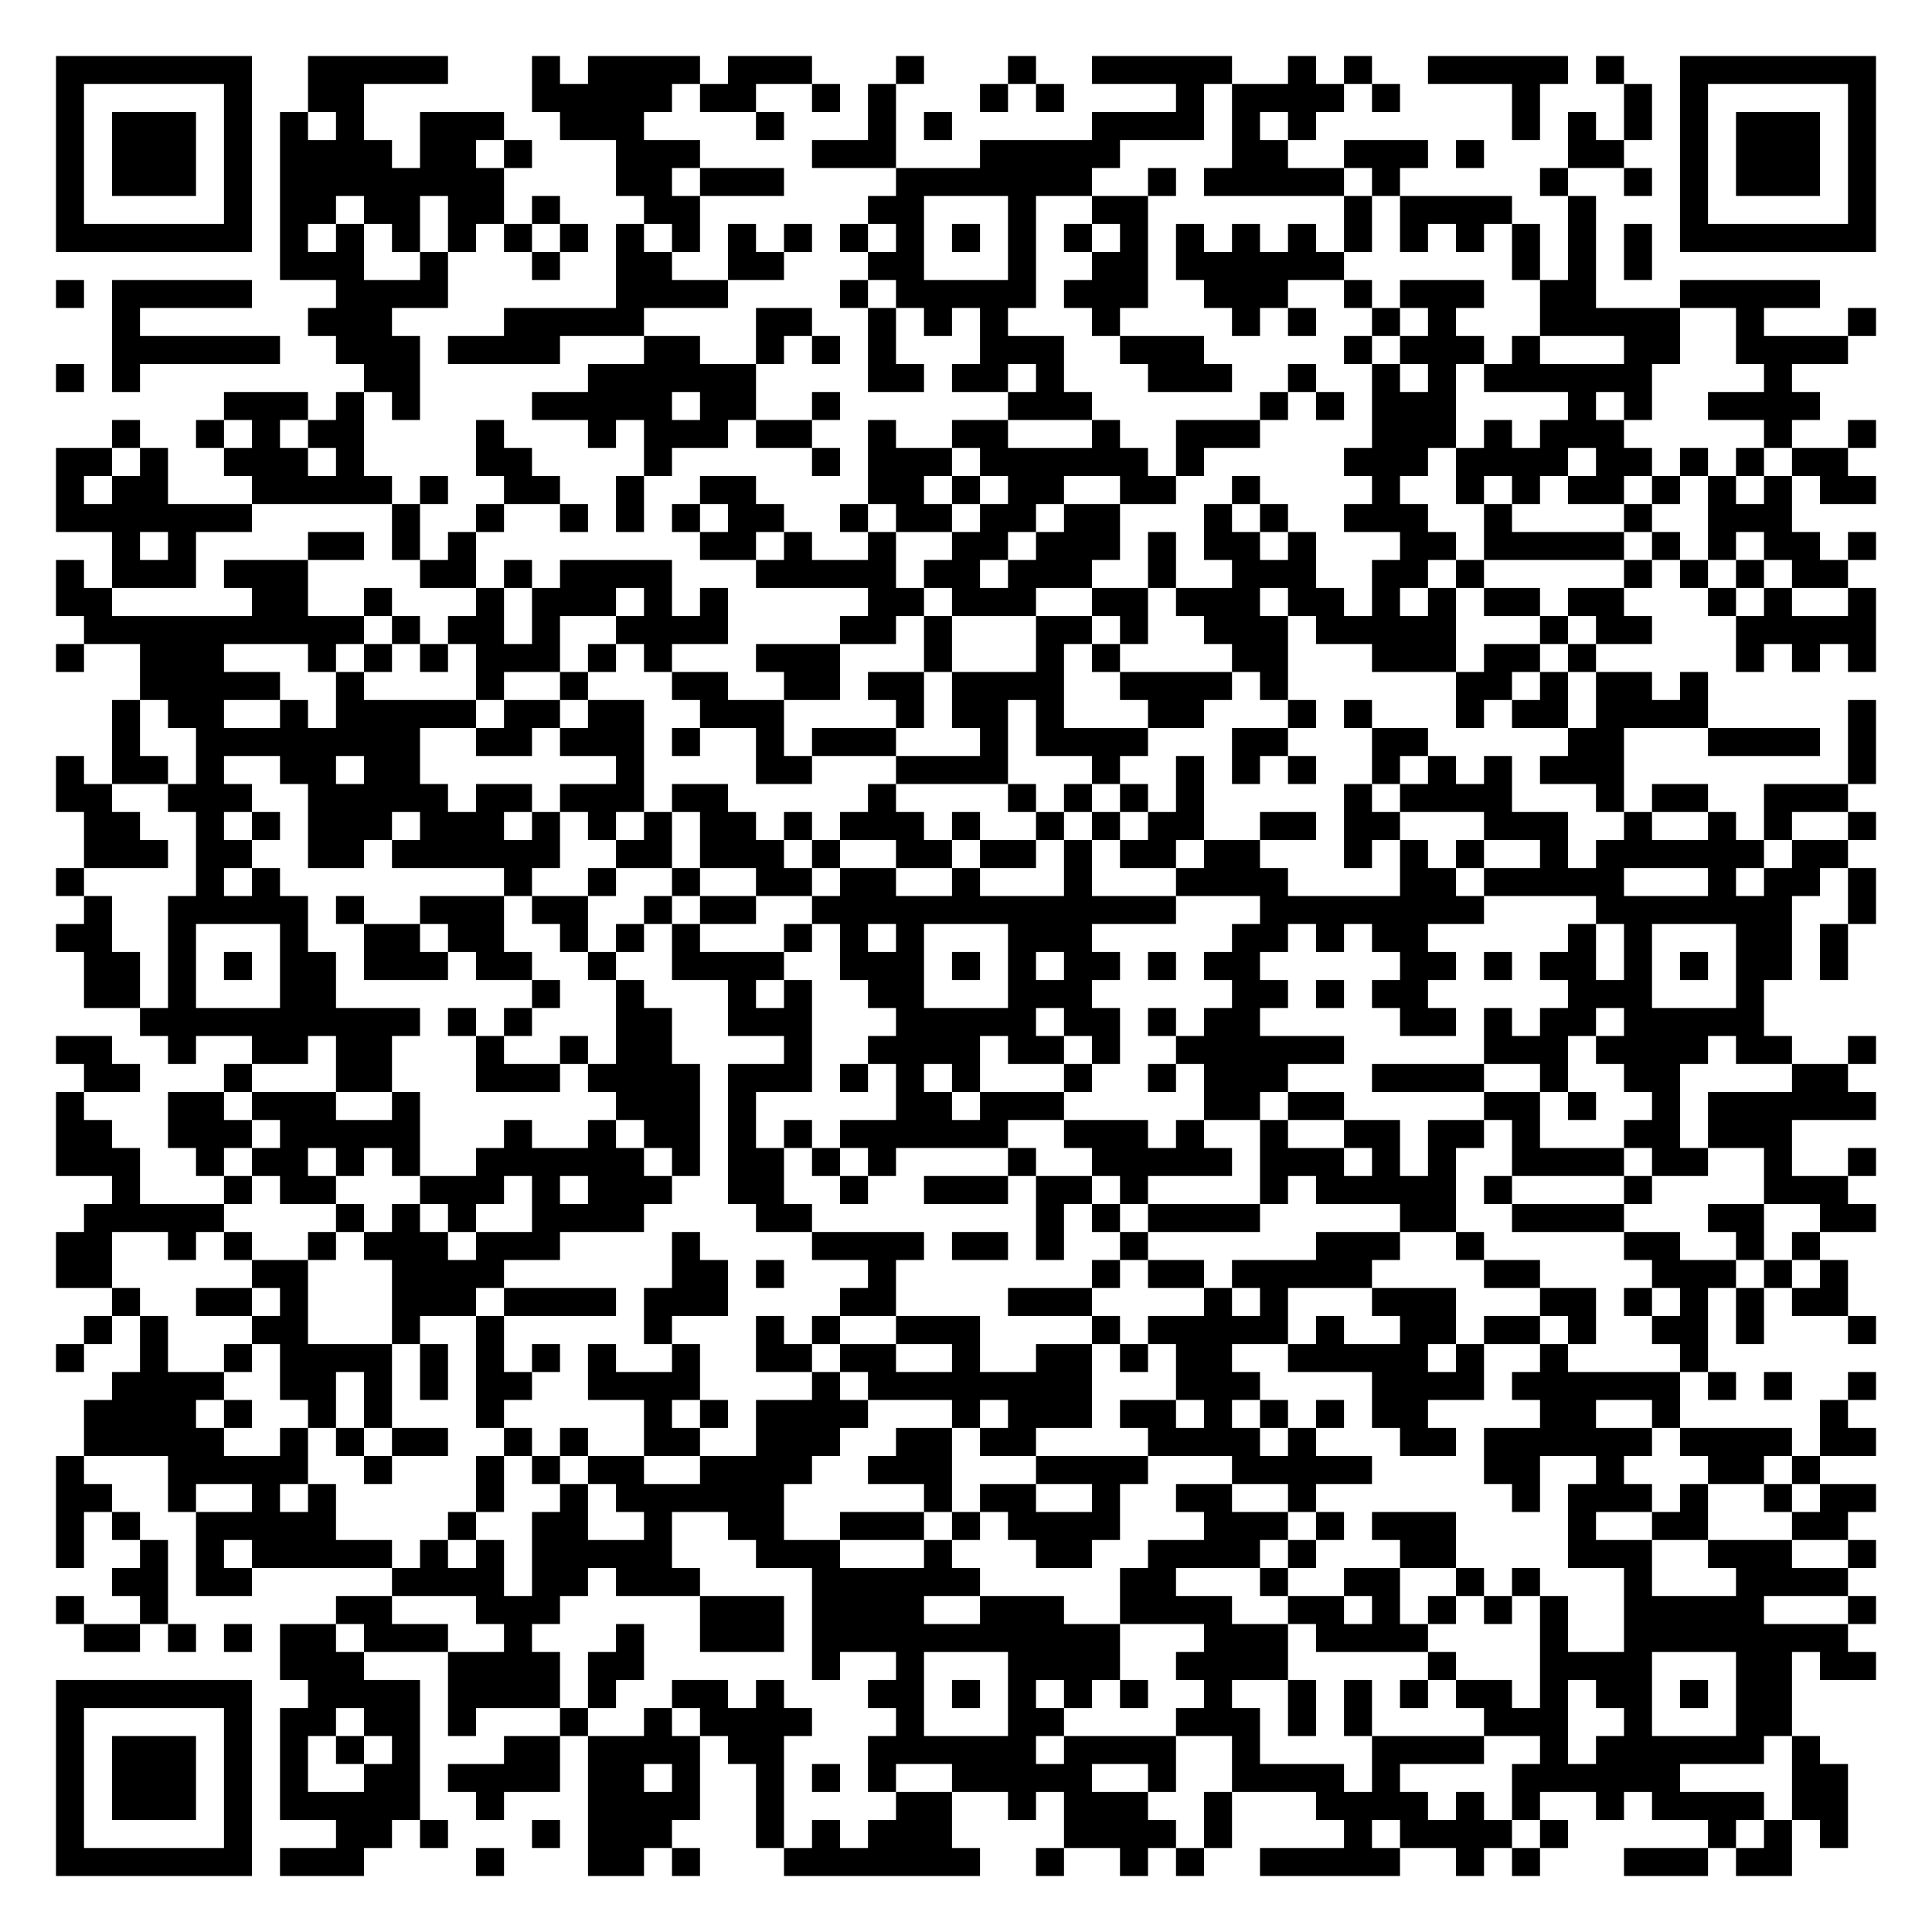
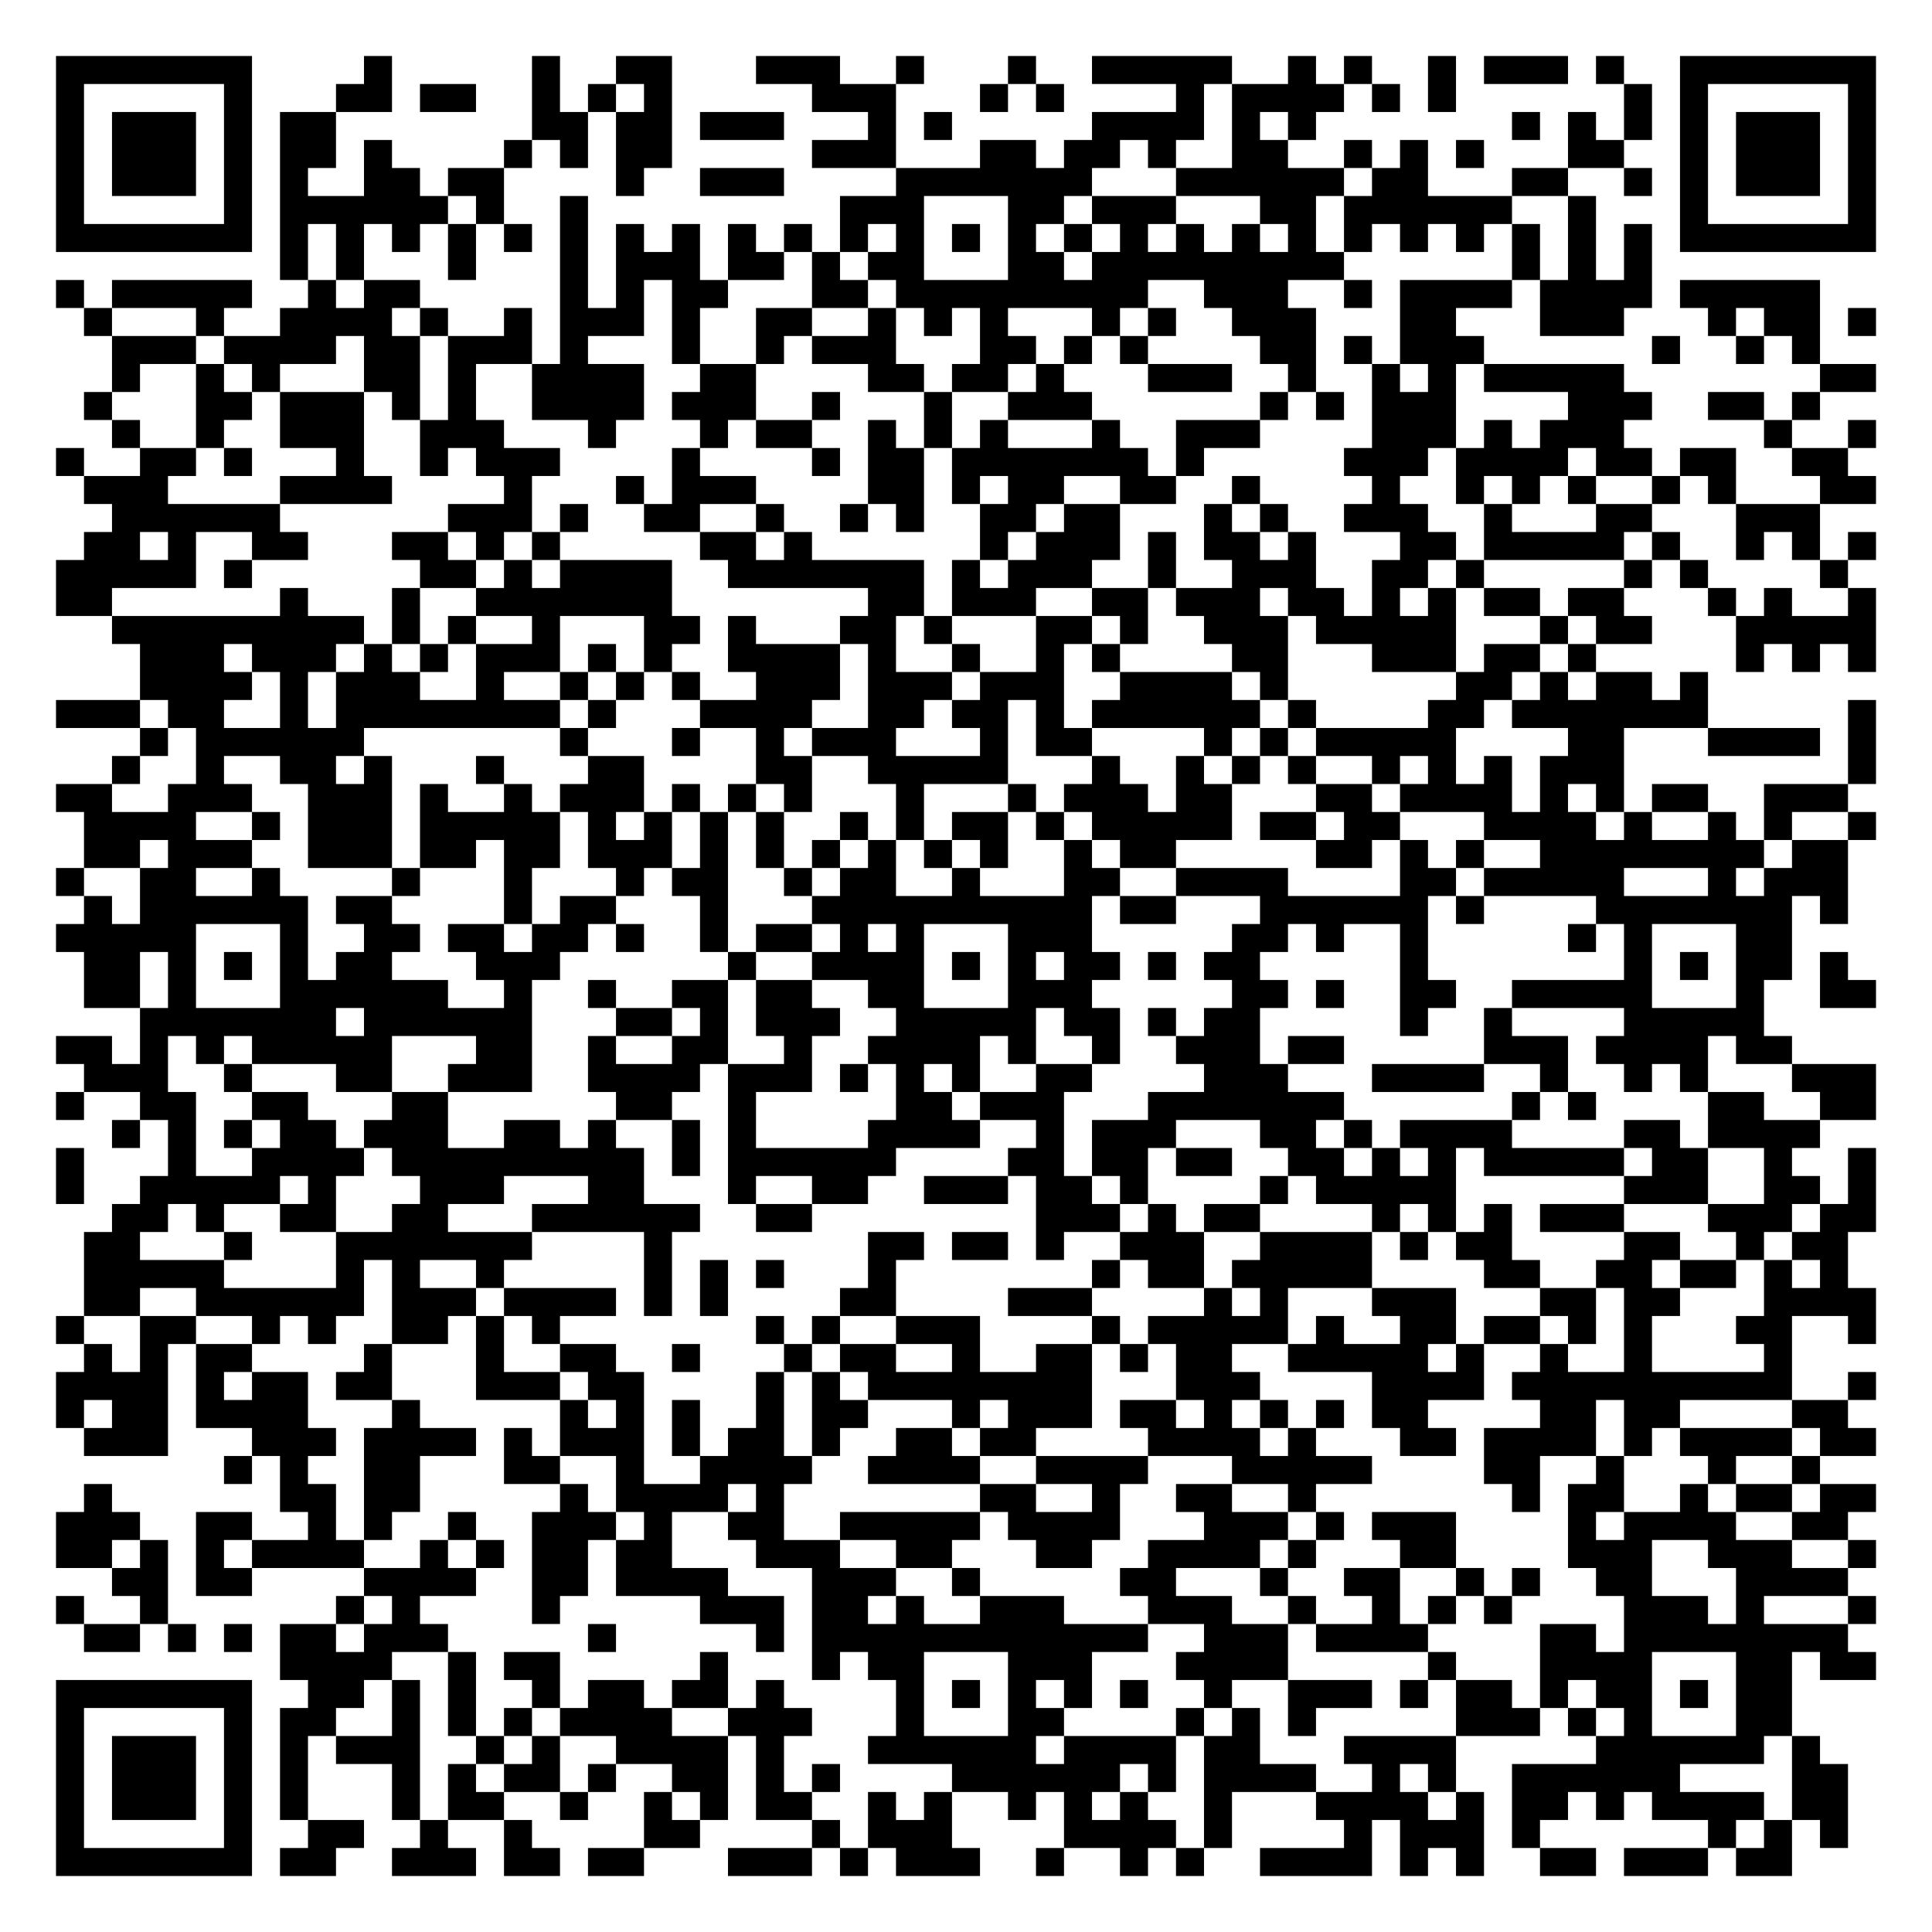
<svg xmlns="http://www.w3.org/2000/svg" width="276" height="276" class="segno">
  <g transform="scale(4)">
    <path fill="#fff" d="M0 0h69v69h-69z" />
-     <path class="qrline" stroke="#000" d="M2 2.5h7m2 0h5m3 0h1m1 0h4m1 0h3m3 0h1m3 0h1m2 0h5m2 0h1m1 0h1m2 0h5m1 0h1m2 0h7m-65 1h1m5 0h1m2 0h2m6 0h5m1 0h2m2 0h1m1 0h1m3 0h1m1 0h1m4 0h1m1 0h4m1 0h1m4 0h1m3 0h1m1 0h1m5 0h1m-65 1h1m1 0h3m1 0h1m1 0h1m1 0h1m2 0h3m2 0h3m4 0h1m3 0h1m1 0h1m5 0h4m1 0h1m1 0h1m7 0h1m1 0h1m1 0h1m1 0h1m1 0h3m1 0h1m-65 1h1m1 0h3m1 0h1m1 0h4m1 0h2m1 0h1m3 0h3m4 0h3m3 0h5m4 0h2m2 0h3m1 0h1m3 0h2m2 0h1m1 0h3m1 0h1m-65 1h1m1 0h3m1 0h1m1 0h8m4 0h2m1 0h3m4 0h7m2 0h1m1 0h5m1 0h1m5 0h1m2 0h1m1 0h1m1 0h3m1 0h1m-65 1h1m5 0h1m1 0h2m1 0h2m1 0h2m1 0h1m3 0h2m6 0h2m3 0h1m2 0h2m7 0h1m1 0h4m2 0h1m3 0h1m5 0h1m-65 1h7m1 0h1m1 0h1m1 0h1m1 0h1m1 0h1m1 0h1m1 0h1m1 0h1m1 0h1m1 0h1m1 0h1m1 0h1m1 0h1m1 0h1m1 0h1m1 0h1m1 0h1m1 0h1m1 0h1m1 0h1m1 0h1m1 0h1m1 0h1m1 0h1m1 0h1m1 0h7m-57 1h3m2 0h1m3 0h1m2 0h2m2 0h2m3 0h2m3 0h1m2 0h2m1 0h6m6 0h1m1 0h1m1 0h1m-57 1h1m1 0h5m3 0h4m6 0h4m4 0h1m1 0h5m1 0h3m2 0h3m2 0h1m1 0h3m2 0h2m3 0h5m-61 1h1m6 0h3m4 0h5m4 0h2m2 0h1m1 0h1m1 0h1m3 0h1m4 0h1m1 0h1m2 0h1m1 0h1m3 0h5m2 0h1m3 0h1m-63 1h6m2 0h3m1 0h4m3 0h2m2 0h1m1 0h1m1 0h1m3 0h3m2 0h3m5 0h1m1 0h3m1 0h1m3 0h2m2 0h4m-64 1h1m1 0h1m8 0h2m6 0h6m4 0h2m1 0h2m1 0h1m3 0h3m2 0h1m2 0h1m1 0h1m1 0h6m4 0h1m-56 1h3m1 0h1m1 0h1m4 0h5m1 0h2m2 0h1m6 0h3m6 0h1m1 0h1m1 0h3m4 0h1m1 0h1m2 0h4m-61 1h1m2 0h1m1 0h1m1 0h2m4 0h1m3 0h1m1 0h3m1 0h2m2 0h1m2 0h2m3 0h1m2 0h3m4 0h3m1 0h1m1 0h3m5 0h1m2 0h1m-65 1h2m1 0h1m2 0h3m1 0h1m4 0h2m4 0h1m5 0h1m1 0h3m1 0h6m1 0h1m5 0h3m1 0h4m1 0h2m1 0h1m1 0h1m1 0h2m-64 1h1m1 0h2m3 0h5m1 0h1m2 0h2m2 0h1m2 0h2m4 0h2m1 0h1m1 0h2m2 0h2m2 0h1m4 0h1m2 0h1m1 0h1m1 0h2m1 0h1m1 0h1m1 0h1m1 0h2m-65 1h7m5 0h1m2 0h1m2 0h1m1 0h1m1 0h1m1 0h2m2 0h1m1 0h2m1 0h2m1 0h2m3 0h1m1 0h1m2 0h3m2 0h1m4 0h1m2 0h3m-60 1h1m1 0h1m4 0h2m1 0h1m1 0h1m8 0h2m1 0h1m2 0h1m2 0h2m1 0h3m1 0h1m1 0h2m1 0h1m3 0h2m1 0h5m1 0h1m1 0h1m1 0h2m1 0h1m-65 1h1m1 0h3m1 0h3m4 0h2m1 0h1m1 0h4m3 0h5m1 0h2m1 0h3m2 0h1m2 0h3m2 0h2m1 0h1m5 0h1m1 0h1m1 0h1m1 0h2m-64 1h2m5 0h2m2 0h1m3 0h1m1 0h3m1 0h1m1 0h1m5 0h2m1 0h3m2 0h2m1 0h3m1 0h2m1 0h1m1 0h1m1 0h2m1 0h2m3 0h1m1 0h1m2 0h1m-64 1h10m1 0h1m1 0h2m1 0h1m2 0h4m4 0h2m1 0h1m3 0h2m1 0h1m2 0h3m1 0h5m3 0h1m1 0h2m3 0h5m-65 1h1m2 0h3m3 0h1m1 0h1m1 0h1m1 0h3m1 0h1m1 0h1m3 0h3m3 0h1m3 0h1m1 0h1m4 0h2m3 0h3m1 0h2m1 0h1m5 0h1m1 0h1m1 0h1m-62 1h5m2 0h1m4 0h1m2 0h1m3 0h2m2 0h2m1 0h2m1 0h4m2 0h4m1 0h1m6 0h2m1 0h1m1 0h2m1 0h1m-57 1h1m1 0h2m2 0h1m1 0h5m1 0h2m1 0h2m2 0h3m4 0h1m1 0h2m1 0h1m3 0h2m3 0h1m1 0h1m3 0h1m1 0h2m1 0h4m5 0h1m-63 1h1m2 0h8m2 0h2m1 0h3m1 0h1m2 0h1m1 0h3m3 0h1m1 0h4m3 0h2m3 0h2m5 0h2m3 0h4m1 0h1m-65 1h1m1 0h2m1 0h1m2 0h2m1 0h2m7 0h1m4 0h2m3 0h4m3 0h1m2 0h1m1 0h1m1 0h1m2 0h1m1 0h1m1 0h1m1 0h3m8 0h1m-65 1h2m2 0h3m2 0h5m1 0h2m1 0h3m1 0h2m5 0h1m4 0h1m1 0h1m1 0h1m1 0h1m5 0h1m1 0h4m3 0h1m1 0h2m2 0h3m-63 1h2m2 0h1m1 0h1m1 0h3m1 0h3m1 0h1m1 0h1m1 0h1m1 0h2m1 0h1m1 0h3m1 0h1m2 0h1m1 0h1m1 0h2m2 0h2m1 0h2m3 0h3m2 0h1m2 0h1m1 0h1m2 0h1m-64 1h3m1 0h2m2 0h2m1 0h6m2 0h2m1 0h3m1 0h1m2 0h2m1 0h2m1 0h1m1 0h2m1 0h2m3 0h1m1 0h1m1 0h1m2 0h1m1 0h6m1 0h2m-64 1h1m4 0h1m1 0h1m8 0h1m2 0h1m2 0h1m2 0h2m1 0h2m2 0h1m3 0h1m3 0h4m4 0h2m1 0h5m3 0h1m1 0h2m1 0h1m-64 1h1m2 0h5m1 0h1m2 0h3m1 0h2m2 0h1m1 0h2m2 0h13m3 0h8m4 0h7m2 0h1m-65 1h2m2 0h1m3 0h1m2 0h2m1 0h2m2 0h1m1 0h1m1 0h1m3 0h1m1 0h1m1 0h1m3 0h3m5 0h2m1 0h1m1 0h2m5 0h1m1 0h1m3 0h2m1 0h1m-63 1h2m1 0h1m1 0h1m1 0h2m1 0h3m1 0h2m2 0h1m2 0h4m2 0h3m1 0h1m1 0h1m1 0h2m1 0h1m1 0h2m5 0h2m1 0h1m1 0h2m1 0h1m1 0h1m1 0h2m1 0h1m-63 1h2m1 0h1m3 0h2m7 0h1m2 0h1m3 0h1m1 0h1m2 0h2m3 0h3m5 0h2m1 0h1m1 0h2m5 0h3m3 0h1m-58 1h10m1 0h1m1 0h1m3 0h2m2 0h3m3 0h5m1 0h2m1 0h1m1 0h2m5 0h2m1 0h1m1 0h2m1 0h5m-61 1h2m2 0h1m2 0h2m1 0h2m3 0h1m2 0h1m1 0h2m4 0h1m2 0h4m1 0h2m1 0h1m2 0h6m5 0h3m1 0h4m1 0h2m2 0h1m-64 1h2m3 0h1m3 0h2m3 0h3m1 0h4m1 0h3m1 0h1m1 0h1m1 0h1m3 0h1m2 0h1m1 0h3m3 0h4m2 0h1m2 0h2m4 0h2m-64 1h1m3 0h2m1 0h3m2 0h1m7 0h3m1 0h1m5 0h2m1 0h3m5 0h2m1 0h2m5 0h2m1 0h1m2 0h1m1 0h6m-65 1h2m2 0h3m1 0h5m3 0h1m2 0h1m1 0h2m1 0h1m1 0h1m1 0h6m2 0h3m1 0h1m2 0h1m2 0h2m1 0h2m1 0h1m3 0h2m1 0h3m-62 1h3m2 0h1m1 0h2m1 0h1m1 0h1m2 0h6m1 0h1m1 0h2m1 0h1m1 0h1m4 0h1m2 0h5m1 0h3m1 0h1m1 0h1m2 0h4m1 0h2m2 0h1m2 0h1m-63 1h1m3 0h1m1 0h2m3 0h3m1 0h1m1 0h3m2 0h2m2 0h1m2 0h3m1 0h2m1 0h1m4 0h1m1 0h5m1 0h1m4 0h1m4 0h3m-63 1h5m4 0h1m1 0h1m1 0h1m2 0h4m4 0h2m8 0h1m1 0h1m1 0h4m5 0h2m2 0h4m3 0h2m2 0h2m-65 1h2m2 0h1m1 0h1m2 0h1m1 0h3m1 0h3m4 0h1m4 0h4m1 0h2m1 0h1m2 0h1m6 0h3m2 0h1m5 0h2m2 0h1m1 0h1m-63 1h2m5 0h2m3 0h4m6 0h2m1 0h1m3 0h1m7 0h1m1 0h2m1 0h5m4 0h2m4 0h3m1 0h1m1 0h1m-62 1h1m2 0h2m1 0h1m3 0h3m1 0h4m1 0h3m4 0h2m4 0h3m4 0h1m1 0h1m3 0h3m3 0h2m1 0h1m1 0h1m1 0h1m1 0h2m-63 1h1m1 0h1m3 0h2m3 0h1m2 0h1m5 0h1m3 0h1m1 0h1m2 0h3m4 0h1m1 0h5m1 0h1m2 0h2m1 0h2m1 0h1m2 0h2m1 0h1m3 0h1m-65 1h1m2 0h1m2 0h1m1 0h4m1 0h1m1 0h1m1 0h1m1 0h1m2 0h1m2 0h2m1 0h2m2 0h1m2 0h2m1 0h1m1 0h2m2 0h5m1 0h1m2 0h1m4 0h1m-57 1h4m2 0h2m1 0h1m1 0h1m1 0h2m2 0h4m4 0h1m1 0h8m3 0h3m4 0h4m1 0h6m1 0h1m1 0h1m2 0h1m-64 1h4m1 0h1m2 0h1m1 0h1m3 0h1m5 0h1m1 0h1m1 0h4m3 0h1m1 0h3m1 0h2m1 0h1m1 0h1m1 0h1m1 0h2m4 0h2m2 0h1m5 0h1m-63 1h5m2 0h1m1 0h1m1 0h2m2 0h1m1 0h1m2 0h2m2 0h3m2 0h2m1 0h2m4 0h4m1 0h1m3 0h2m1 0h6m1 0h4m1 0h2m-65 1h1m3 0h5m2 0h1m3 0h1m1 0h1m1 0h2m2 0h4m2 0h3m3 0h4m3 0h5m4 0h2m2 0h1m3 0h2m1 0h1m-63 1h2m2 0h1m2 0h1m1 0h1m5 0h1m2 0h1m1 0h6m5 0h1m1 0h2m2 0h1m2 0h2m2 0h1m7 0h1m1 0h3m1 0h1m2 0h1m1 0h2m-65 1h1m1 0h1m2 0h5m4 0h1m2 0h2m2 0h1m2 0h2m2 0h3m1 0h1m1 0h4m3 0h3m1 0h1m1 0h3m4 0h1m2 0h2m3 0h2m-64 1h1m2 0h1m1 0h1m1 0h5m1 0h1m1 0h1m1 0h5m3 0h3m3 0h1m3 0h2m2 0h4m1 0h1m3 0h2m4 0h3m2 0h3m2 0h1m-63 1h2m1 0h2m5 0h4m1 0h2m1 0h3m4 0h6m5 0h2m3 0h1m2 0h2m2 0h1m1 0h1m3 0h1m3 0h4m-64 1h1m2 0h1m6 0h2m3 0h3m5 0h3m1 0h4m2 0h3m2 0h4m2 0h2m1 0h1m1 0h1m1 0h1m1 0h1m2 0h5m3 0h1m-64 1h2m1 0h1m1 0h1m1 0h2m1 0h3m2 0h1m3 0h1m2 0h3m1 0h11m3 0h3m1 0h4m4 0h1m2 0h8m-56 1h3m3 0h4m1 0h2m6 0h1m2 0h1m3 0h4m2 0h4m5 0h1m3 0h4m3 0h2m1 0h2m-65 1h7m2 0h4m1 0h4m1 0h1m2 0h2m1 0h1m3 0h2m1 0h1m1 0h1m1 0h1m1 0h1m2 0h1m2 0h1m1 0h1m1 0h1m1 0h2m1 0h1m1 0h2m1 0h1m1 0h2m-62 1h1m5 0h1m1 0h2m1 0h2m1 0h1m3 0h1m2 0h1m1 0h4m3 0h1m3 0h2m4 0h3m1 0h1m1 0h1m4 0h3m2 0h1m3 0h2m-62 1h1m1 0h3m1 0h1m1 0h1m1 0h1m1 0h1m3 0h2m1 0h4m1 0h2m3 0h6m1 0h4m2 0h1m4 0h4m2 0h1m1 0h6m1 0h1m-63 1h1m1 0h3m1 0h1m1 0h1m2 0h2m1 0h4m1 0h2m1 0h1m2 0h1m1 0h1m1 0h1m2 0h5m2 0h1m2 0h4m1 0h1m4 0h6m4 0h2m-64 1h1m1 0h3m1 0h1m1 0h5m2 0h1m3 0h4m2 0h1m4 0h2m2 0h1m1 0h3m2 0h1m3 0h4m1 0h1m1 0h1m2 0h1m1 0h4m1 0h2m-64 1h1m5 0h1m3 0h2m1 0h1m3 0h1m1 0h3m3 0h1m1 0h1m1 0h3m4 0h4m1 0h1m4 0h1m1 0h4m1 0h1m5 0h1m1 0h1m1 0h1m-64 1h7m1 0h3m4 0h1m3 0h2m1 0h1m3 0h7m2 0h1m2 0h1m1 0h1m2 0h5m2 0h1m1 0h1m3 0h3m1 0h2" />
+     <path class="qrline" stroke="#000" d="M2 2.5h7m4 0h1m5 0h1m2 0h2m3 0h3m2 0h1m3 0h1m2 0h5m2 0h1m1 0h1m2 0h1m1 0h3m1 0h1m2 0h7m-65 1h1m5 0h1m3 0h2m1 0h2m2 0h1m1 0h1m1 0h1m5 0h3m3 0h1m1 0h1m4 0h1m1 0h4m1 0h1m1 0h1m6 0h1m1 0h1m5 0h1m-65 1h1m1 0h3m1 0h1m1 0h2m7 0h2m1 0h2m1 0h3m3 0h1m1 0h1m5 0h4m1 0h1m1 0h1m7 0h1m1 0h1m1 0h1m1 0h1m1 0h3m1 0h1m-65 1h1m1 0h3m1 0h1m1 0h2m1 0h1m4 0h1m1 0h1m1 0h2m5 0h3m3 0h2m1 0h2m1 0h1m2 0h2m2 0h1m1 0h1m1 0h1m3 0h2m2 0h1m1 0h3m1 0h1m-65 1h1m1 0h3m1 0h1m1 0h1m2 0h2m1 0h2m4 0h1m2 0h3m4 0h7m3 0h6m1 0h2m3 0h2m2 0h1m1 0h1m1 0h3m1 0h1m-65 1h1m5 0h1m1 0h6m1 0h1m2 0h1m9 0h3m3 0h2m1 0h3m3 0h2m1 0h6m2 0h1m3 0h1m5 0h1m-65 1h7m1 0h1m1 0h1m1 0h1m1 0h1m1 0h1m1 0h1m1 0h1m1 0h1m1 0h1m1 0h1m1 0h1m1 0h1m1 0h1m1 0h1m1 0h1m1 0h1m1 0h1m1 0h1m1 0h1m1 0h1m1 0h1m1 0h1m1 0h1m1 0h1m1 0h1m1 0h7m-57 1h1m1 0h1m3 0h1m3 0h1m1 0h3m1 0h2m1 0h1m1 0h2m3 0h2m1 0h9m6 0h1m1 0h1m1 0h1m-57 1h1m1 0h5m2 0h1m1 0h2m5 0h1m1 0h1m1 0h2m3 0h2m1 0h9m2 0h3m2 0h1m1 0h4m1 0h4m1 0h5m-62 1h1m3 0h1m2 0h4m1 0h1m2 0h1m1 0h3m1 0h1m2 0h2m2 0h1m1 0h1m1 0h1m3 0h1m1 0h1m2 0h3m3 0h2m3 0h3m3 0h1m1 0h2m1 0h1m-63 1h3m1 0h4m1 0h2m1 0h3m1 0h1m3 0h1m2 0h1m1 0h3m3 0h2m1 0h1m1 0h1m4 0h2m1 0h1m1 0h3m6 0h1m2 0h1m1 0h1m-61 1h1m2 0h1m1 0h1m3 0h2m1 0h1m2 0h4m2 0h2m4 0h2m1 0h2m1 0h1m3 0h3m2 0h1m2 0h1m1 0h1m1 0h5m7 0h2m-64 1h1m3 0h2m1 0h3m1 0h1m1 0h1m2 0h4m1 0h3m2 0h1m3 0h1m2 0h3m6 0h1m1 0h1m1 0h3m4 0h3m2 0h2m1 0h1m-61 1h1m2 0h1m2 0h3m2 0h3m3 0h1m3 0h1m1 0h2m2 0h1m1 0h1m1 0h1m3 0h1m2 0h3m4 0h3m1 0h1m1 0h3m5 0h1m2 0h1m-65 1h1m2 0h2m1 0h1m3 0h1m2 0h1m1 0h3m4 0h1m4 0h1m1 0h2m1 0h7m1 0h1m5 0h3m1 0h4m1 0h2m1 0h2m2 0h2m-63 1h3m4 0h4m4 0h1m3 0h1m1 0h3m4 0h2m1 0h1m1 0h2m2 0h2m2 0h1m4 0h1m2 0h1m1 0h1m1 0h1m2 0h1m1 0h1m3 0h2m-63 1h6m6 0h3m1 0h1m2 0h2m2 0h1m2 0h1m1 0h1m2 0h2m1 0h2m3 0h1m1 0h1m2 0h3m2 0h1m3 0h2m3 0h3m-62 1h2m1 0h1m2 0h2m3 0h2m1 0h1m1 0h1m5 0h2m1 0h1m6 0h1m1 0h3m1 0h1m1 0h2m1 0h1m3 0h2m1 0h5m1 0h1m2 0h1m1 0h1m1 0h1m-65 1h5m1 0h1m6 0h2m1 0h1m1 0h4m2 0h7m1 0h1m1 0h3m2 0h1m2 0h3m2 0h2m1 0h1m5 0h1m1 0h1m4 0h1m-64 1h2m6 0h1m3 0h1m2 0h7m7 0h2m1 0h3m2 0h2m1 0h3m1 0h2m1 0h1m1 0h1m1 0h2m1 0h2m3 0h1m1 0h1m2 0h1m-63 1h9m1 0h1m1 0h1m2 0h1m3 0h2m1 0h1m3 0h2m1 0h1m3 0h2m1 0h1m2 0h3m1 0h5m3 0h1m1 0h2m3 0h5m-62 1h3m1 0h3m1 0h1m1 0h1m1 0h3m1 0h1m1 0h1m2 0h4m1 0h1m2 0h1m2 0h1m1 0h1m4 0h2m3 0h3m1 0h2m1 0h1m5 0h1m1 0h1m1 0h1m-62 1h4m1 0h1m1 0h3m2 0h1m2 0h1m1 0h1m1 0h1m2 0h3m1 0h3m1 0h3m2 0h4m1 0h1m6 0h2m1 0h1m1 0h2m1 0h1m-59 1h3m1 0h2m2 0h1m1 0h8m1 0h1m3 0h4m2 0h2m1 0h2m1 0h1m1 0h6m1 0h1m4 0h2m1 0h7m5 0h1m-62 1h1m1 0h6m7 0h1m3 0h1m2 0h1m1 0h3m3 0h1m1 0h2m4 0h1m1 0h1m1 0h5m4 0h2m3 0h4m1 0h1m-63 1h1m2 0h1m2 0h2m1 0h1m3 0h1m3 0h2m4 0h2m2 0h5m3 0h1m2 0h1m1 0h1m1 0h1m2 0h1m1 0h1m1 0h1m1 0h3m8 0h1m-65 1h2m2 0h3m2 0h3m1 0h1m2 0h1m1 0h3m1 0h1m1 0h1m1 0h1m3 0h1m3 0h1m1 0h3m1 0h2m3 0h2m1 0h4m1 0h1m1 0h1m1 0h2m2 0h3m-63 1h4m2 0h1m1 0h3m1 0h5m1 0h1m1 0h1m1 0h1m1 0h1m2 0h1m1 0h1m1 0h2m1 0h1m1 0h5m1 0h2m1 0h2m3 0h4m1 0h1m2 0h1m1 0h1m2 0h1m-64 1h2m1 0h3m2 0h3m1 0h2m1 0h2m1 0h3m1 0h1m1 0h1m1 0h1m1 0h1m1 0h1m1 0h1m2 0h1m1 0h2m5 0h2m1 0h1m1 0h1m2 0h8m1 0h2m-64 1h1m2 0h2m2 0h1m4 0h1m3 0h1m3 0h1m1 0h2m2 0h1m1 0h2m2 0h1m3 0h2m2 0h4m4 0h2m1 0h5m3 0h1m1 0h3m-63 1h1m1 0h6m1 0h2m4 0h1m1 0h2m3 0h1m3 0h10m1 0h2m3 0h6m1 0h1m4 0h7m1 0h1m-64 1h5m3 0h1m2 0h2m1 0h2m1 0h2m1 0h1m2 0h1m1 0h2m1 0h1m1 0h1m3 0h3m5 0h2m1 0h1m2 0h1m5 0h1m1 0h1m3 0h2m-61 1h2m1 0h1m1 0h1m1 0h1m1 0h2m3 0h3m6 0h1m2 0h4m1 0h1m1 0h1m1 0h2m1 0h1m1 0h2m5 0h1m7 0h1m1 0h1m1 0h2m1 0h1m-63 1h2m1 0h1m3 0h6m2 0h1m2 0h1m2 0h2m1 0h2m2 0h2m3 0h3m5 0h2m1 0h1m2 0h2m2 0h5m3 0h1m2 0h2m-62 1h7m1 0h6m3 0h2m1 0h1m1 0h3m2 0h5m1 0h2m1 0h1m1 0h2m5 0h1m2 0h1m4 0h5m-61 1h2m1 0h1m1 0h1m1 0h5m3 0h2m2 0h1m2 0h2m2 0h1m2 0h4m1 0h1m2 0h1m2 0h3m1 0h2m5 0h3m1 0h4m1 0h2m-61 1h3m2 0h1m3 0h2m2 0h3m2 0h4m1 0h3m1 0h1m1 0h1m1 0h1m2 0h2m4 0h3m3 0h4m2 0h1m2 0h1m1 0h1m3 0h3m-65 1h1m2 0h2m2 0h2m3 0h2m6 0h2m2 0h1m5 0h2m1 0h3m3 0h7m6 0h1m1 0h1m4 0h2m2 0h2m-63 1h1m1 0h1m1 0h1m1 0h2m1 0h3m2 0h2m1 0h1m2 0h1m1 0h1m4 0h4m2 0h1m1 0h3m3 0h2m1 0h1m1 0h4m4 0h2m1 0h4m-63 1h1m3 0h1m2 0h4m1 0h9m1 0h1m1 0h6m4 0h2m1 0h2m1 0h2m2 0h2m1 0h1m1 0h1m1 0h5m1 0h2m2 0h1m2 0h1m-65 1h1m2 0h5m1 0h1m3 0h3m3 0h2m3 0h1m2 0h2m2 0h3m1 0h2m1 0h1m4 0h1m1 0h5m6 0h3m2 0h2m1 0h1m-63 1h2m1 0h1m2 0h2m2 0h2m3 0h6m2 0h2m8 0h3m1 0h1m1 0h2m4 0h1m1 0h1m1 0h1m1 0h3m3 0h3m1 0h2m-64 1h2m3 0h1m3 0h7m4 0h1m7 0h2m1 0h2m1 0h1m2 0h3m2 0h4m1 0h1m1 0h2m4 0h2m2 0h1m1 0h2m-63 1h5m4 0h1m1 0h1m2 0h1m5 0h1m1 0h1m1 0h1m3 0h1m7 0h1m1 0h2m1 0h5m4 0h2m2 0h2m1 0h2m1 0h1m1 0h1m-63 1h2m2 0h6m1 0h3m1 0h4m1 0h1m1 0h1m4 0h2m4 0h3m4 0h1m1 0h1m3 0h3m3 0h2m1 0h2m3 0h4m-65 1h1m2 0h2m2 0h1m1 0h1m2 0h2m1 0h1m1 0h1m7 0h1m1 0h1m2 0h3m4 0h1m1 0h5m1 0h1m2 0h2m1 0h2m1 0h1m1 0h1m3 0h2m2 0h1m-64 1h1m1 0h1m1 0h2m4 0h1m3 0h1m2 0h2m2 0h1m3 0h1m1 0h2m2 0h1m2 0h2m1 0h1m1 0h2m2 0h5m1 0h1m2 0h1m2 0h1m4 0h1m-62 1h4m1 0h1m1 0h2m1 0h2m3 0h3m1 0h2m4 0h1m1 0h1m1 0h8m3 0h3m4 0h4m1 0h10m2 0h1m-65 1h1m1 0h2m1 0h4m3 0h1m5 0h1m1 0h1m1 0h1m2 0h1m1 0h2m3 0h1m1 0h3m1 0h2m1 0h1m1 0h1m1 0h1m1 0h2m4 0h2m1 0h2m4 0h2m-63 1h3m3 0h3m1 0h4m1 0h1m1 0h3m1 0h1m1 0h2m1 0h1m2 0h2m1 0h2m4 0h4m1 0h1m3 0h2m1 0h4m1 0h1m1 0h4m1 0h2m-59 1h1m1 0h1m2 0h2m3 0h2m2 0h1m2 0h4m2 0h4m2 0h4m3 0h5m4 0h2m2 0h1m3 0h1m2 0h1m-62 1h1m6 0h2m1 0h2m5 0h1m1 0h4m1 0h1m7 0h2m2 0h1m2 0h2m2 0h1m7 0h1m1 0h2m2 0h1m1 0h2m1 0h2m-65 1h3m2 0h2m2 0h1m1 0h1m2 0h1m2 0h3m1 0h1m2 0h2m2 0h5m1 0h4m3 0h3m1 0h1m1 0h3m4 0h1m1 0h4m2 0h2m-64 1h2m1 0h1m1 0h1m1 0h4m2 0h1m1 0h1m1 0h2m1 0h2m3 0h3m2 0h2m3 0h2m2 0h4m1 0h1m3 0h2m4 0h3m2 0h3m2 0h1m-63 1h2m1 0h2m4 0h4m2 0h2m1 0h4m3 0h3m2 0h1m5 0h2m3 0h1m2 0h2m2 0h1m1 0h1m2 0h2m3 0h4m-64 1h1m2 0h1m6 0h1m1 0h1m4 0h1m5 0h3m1 0h2m1 0h1m2 0h3m3 0h3m2 0h1m2 0h1m1 0h1m1 0h1m4 0h3m1 0h1m3 0h1m-64 1h2m1 0h1m1 0h1m1 0h2m1 0h3m5 0h1m5 0h1m1 0h12m2 0h3m1 0h4m4 0h2m1 0h8m-56 1h4m2 0h1m1 0h2m5 0h1m3 0h1m1 0h2m3 0h3m3 0h4m5 0h1m3 0h4m3 0h2m1 0h2m-65 1h7m2 0h2m1 0h1m1 0h1m2 0h1m1 0h2m1 0h2m1 0h1m4 0h1m1 0h1m1 0h1m1 0h1m1 0h1m2 0h1m2 0h3m1 0h1m1 0h2m1 0h1m1 0h2m1 0h1m1 0h2m-62 1h1m5 0h1m1 0h2m2 0h1m1 0h1m1 0h1m1 0h4m2 0h3m3 0h1m3 0h2m4 0h1m1 0h1m1 0h1m5 0h3m1 0h1m1 0h1m3 0h2m-62 1h1m1 0h3m1 0h1m1 0h1m1 0h3m2 0h1m1 0h1m2 0h4m1 0h1m3 0h6m1 0h4m1 0h2m3 0h4m5 0h6m1 0h1m-63 1h1m1 0h3m1 0h1m1 0h1m3 0h1m1 0h1m1 0h2m1 0h1m2 0h2m1 0h1m1 0h1m4 0h6m1 0h1m1 0h4m2 0h1m1 0h1m2 0h6m4 0h2m-64 1h1m1 0h3m1 0h1m1 0h1m3 0h1m1 0h2m2 0h1m2 0h1m1 0h1m1 0h2m2 0h1m1 0h1m2 0h1m1 0h1m1 0h1m2 0h1m3 0h4m1 0h1m1 0h2m1 0h1m1 0h4m1 0h2m-64 1h1m5 0h1m2 0h2m2 0h1m2 0h1m4 0h2m4 0h1m1 0h3m4 0h4m1 0h1m4 0h1m1 0h3m1 0h1m6 0h1m1 0h1m1 0h1m-64 1h7m1 0h2m2 0h3m1 0h2m1 0h2m3 0h3m1 0h1m1 0h3m2 0h1m2 0h1m1 0h1m2 0h4m1 0h1m1 0h1m2 0h2m1 0h3m1 0h2" />
  </g>
</svg>
